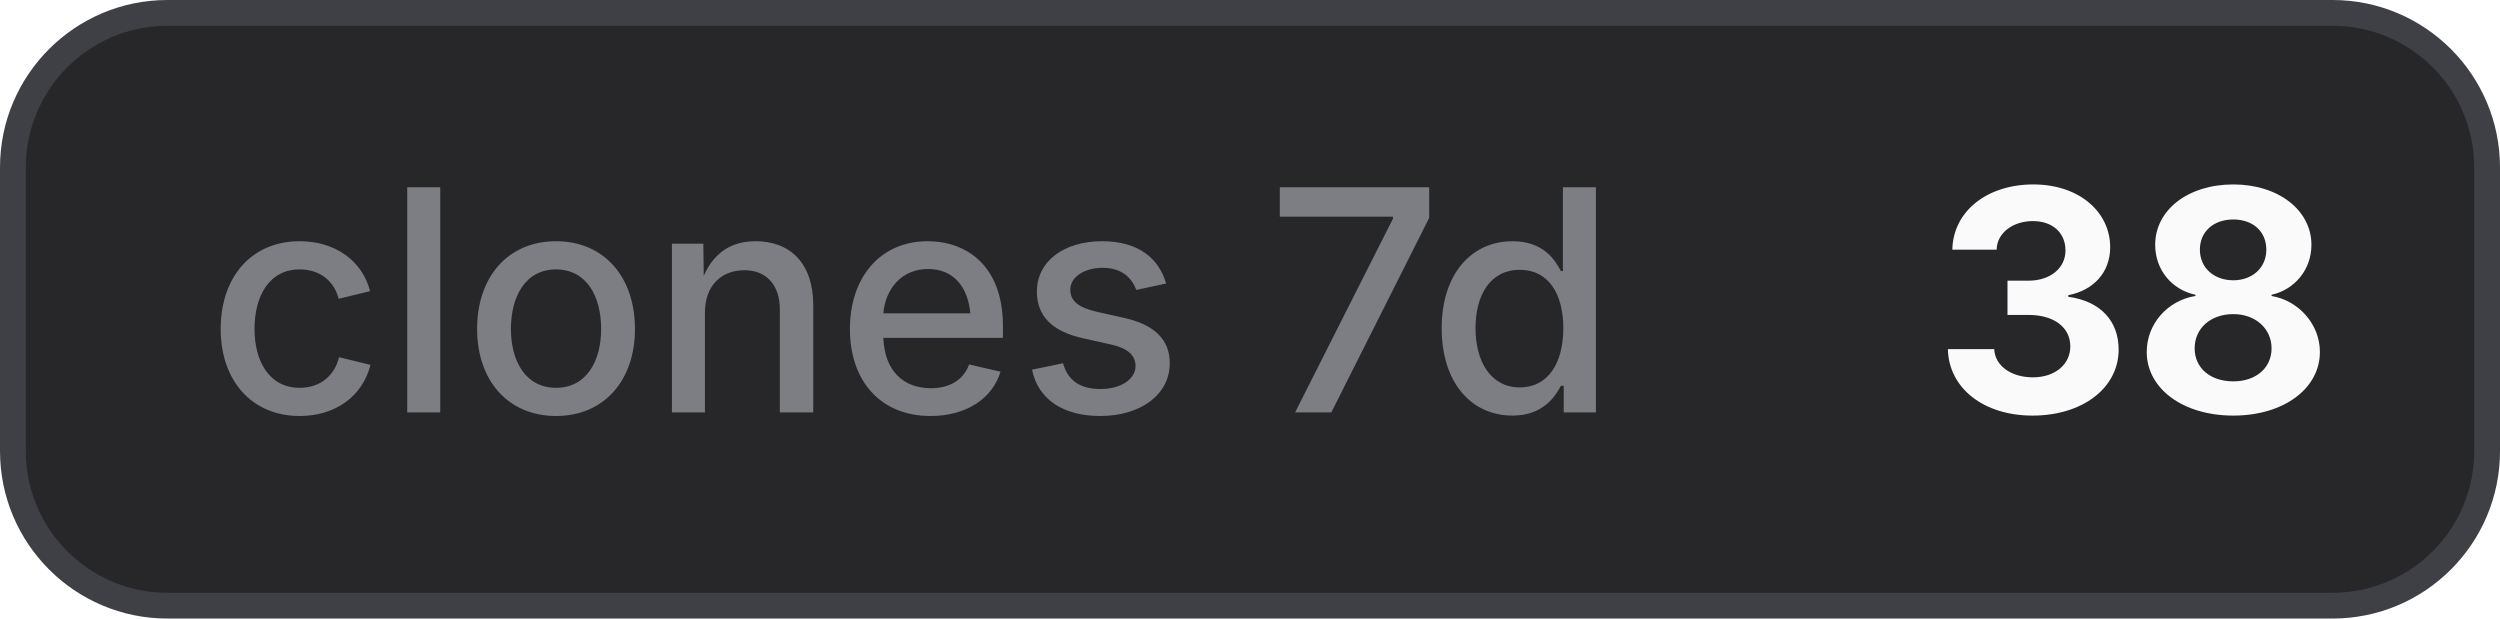
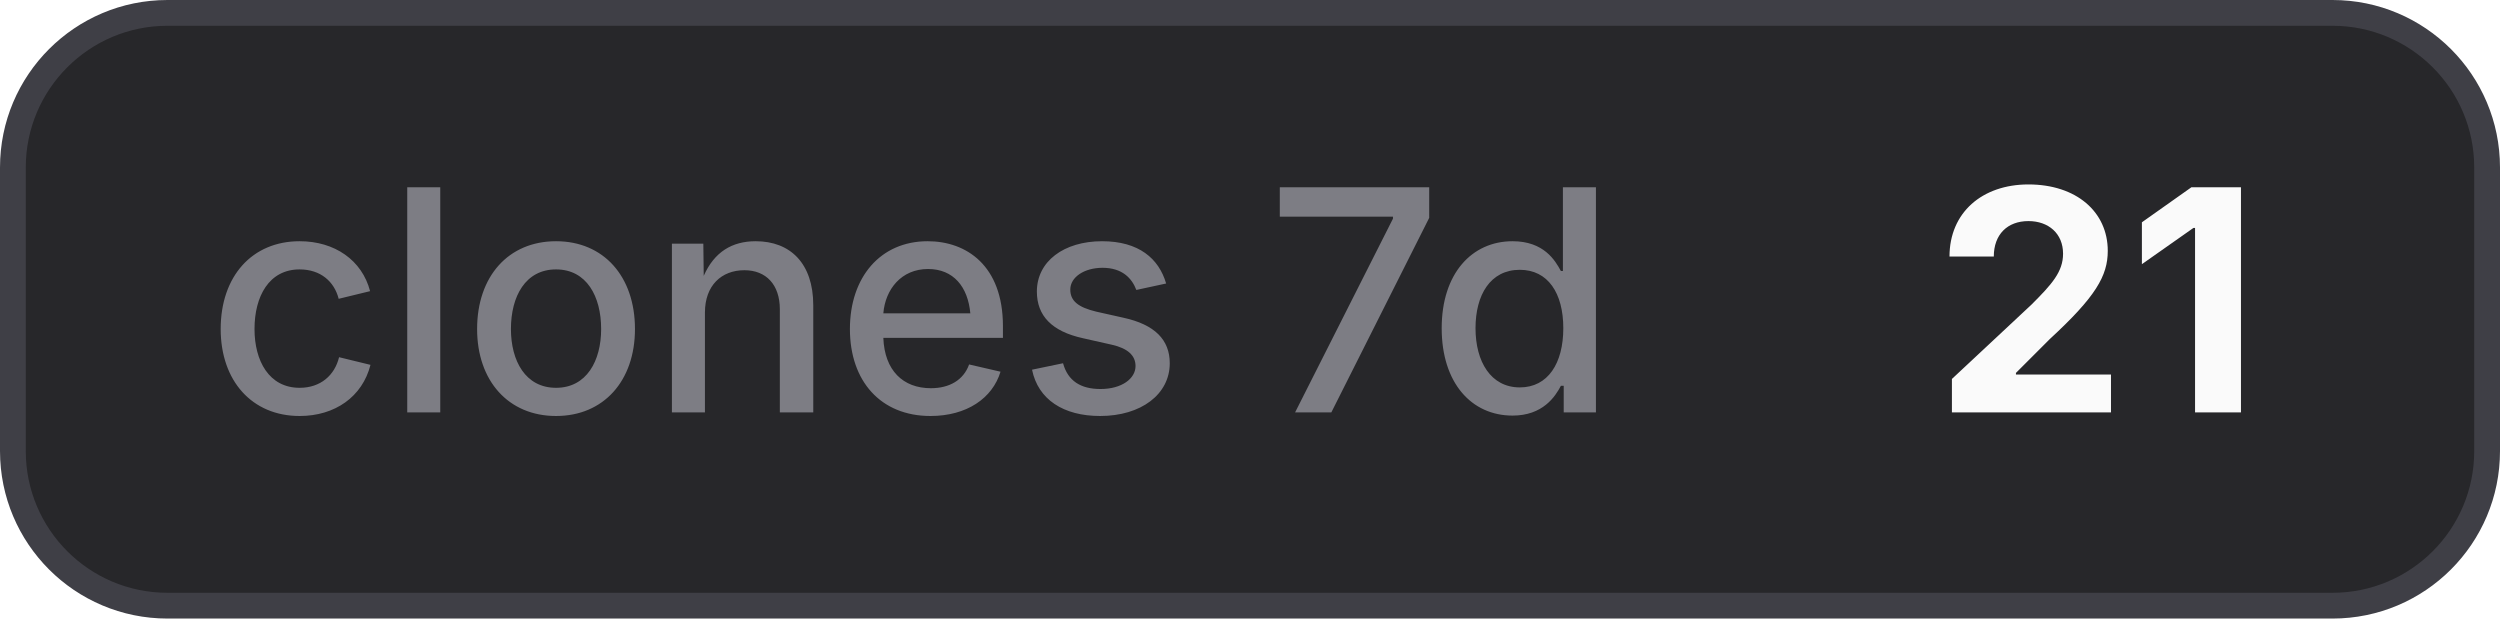
- <svg xmlns="http://www.w3.org/2000/svg" width="97" height="24" viewBox="0 0 97 24" role="img" aria-label="clones 7d: 38">
+ <svg xmlns="http://www.w3.org/2000/svg" width="97" height="24" viewBox="0 0 97 24" role="img" aria-label="clones 7d: 21">
  <style>
    .bg { fill: #27272a; stroke: #3f3f46; }
    .border { stroke: #3f3f46; }
    .label { fill: #a1a1aa; fill-opacity: 0.7; }
    .value { fill: #fafafa; }
    .icon { color: #fafafa; }
    @media (prefers-color-scheme: light) {
      .bg { fill: #f4f4f5; stroke: #d4d4d8; }
      .border { stroke: #d4d4d8; }
      .label { fill: #71717a; }
      .value { fill: #18181b; }
      .icon { color: #18181b; }
    }
  </style>
  <rect class="bg" x="0.5" y="0.5" width="96" height="23" rx="6" stroke-width="1" />
  <text class="label" x="8" y="16" font-family="Inter,ui-sans-serif,system-ui,-apple-system,BlinkMacSystemFont,Segoe UI,sans-serif" font-size="12" font-weight="500">clones 7d</text>
-   <text class="value" x="75" y="16" font-family="Inter,ui-sans-serif,system-ui,-apple-system,BlinkMacSystemFont,Segoe UI,sans-serif" font-size="12" font-weight="700">38</text>
+   <text class="value" x="75" y="16" font-family="Inter,ui-sans-serif,system-ui,-apple-system,BlinkMacSystemFont,Segoe UI,sans-serif" font-size="12" font-weight="700">21</text>
</svg>
